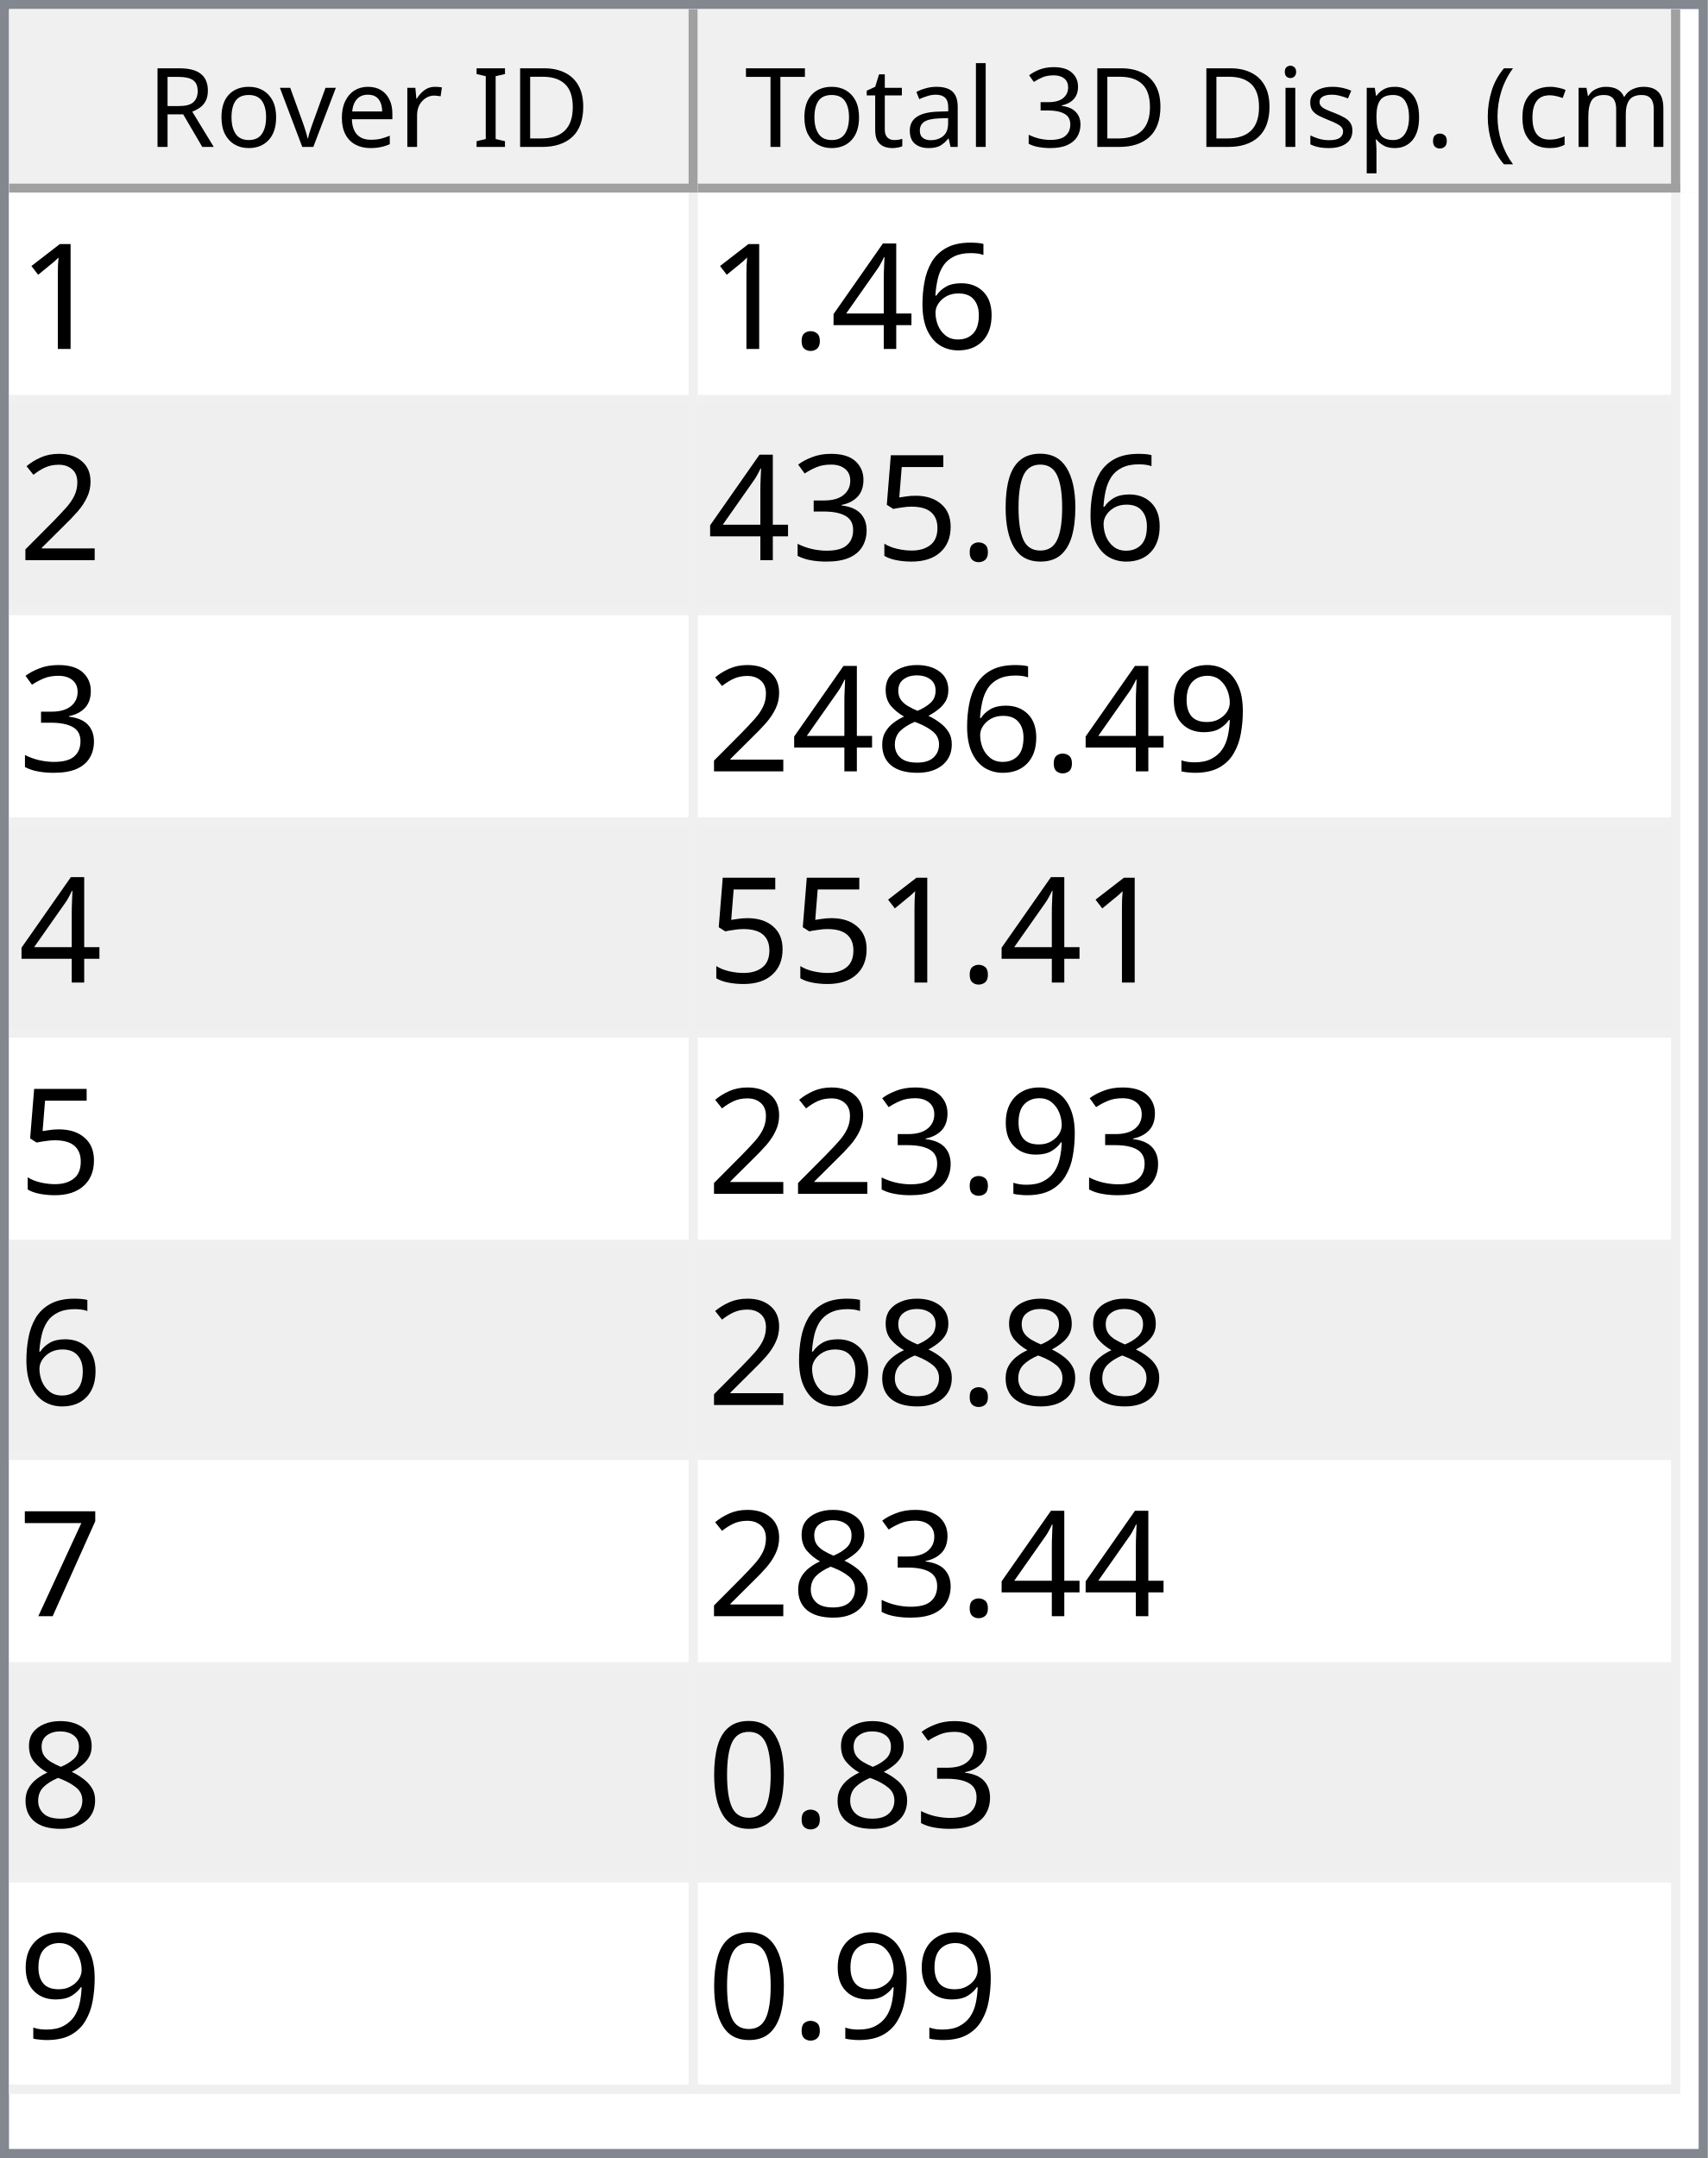
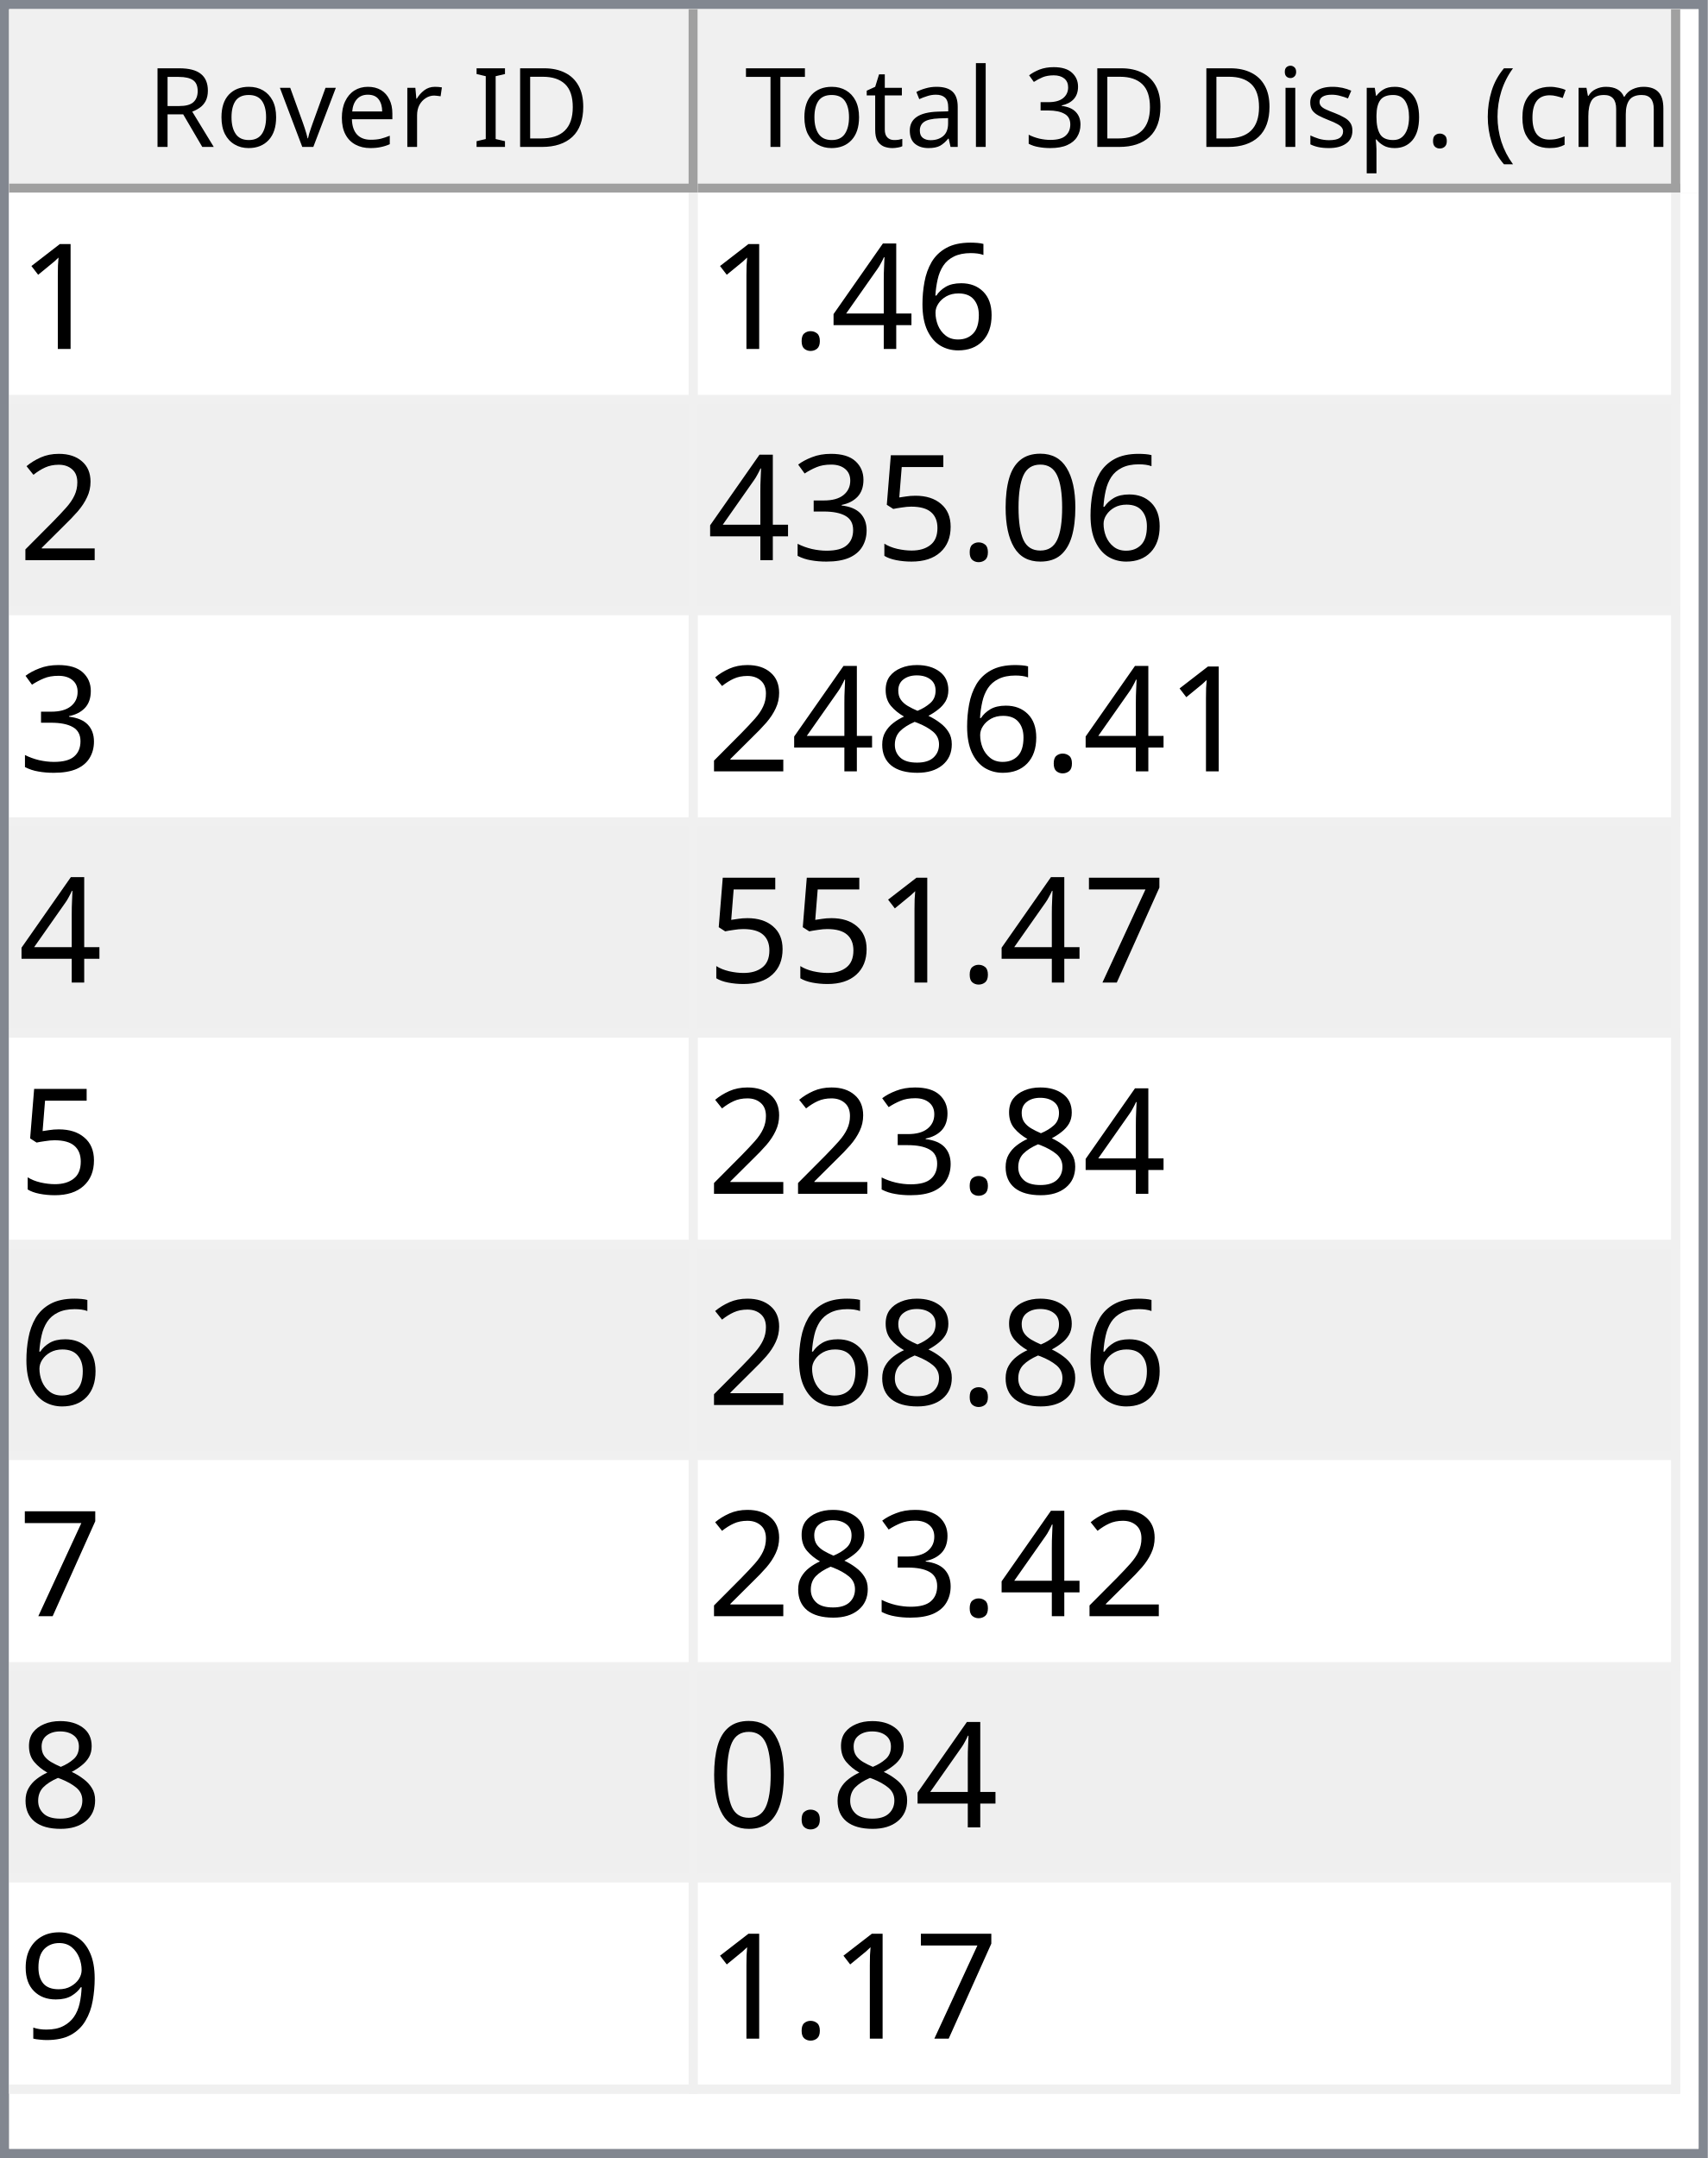
<svg xmlns="http://www.w3.org/2000/svg" style="fill-opacity:1; color-rendering:auto; color-interpolation:auto; text-rendering:auto; stroke:black; stroke-linecap:square; stroke-miterlimit:10; shape-rendering:auto; stroke-opacity:1; fill:black; stroke-dasharray:none; font-weight:normal; stroke-width:1; font-family:'Dialog'; font-style:normal; stroke-linejoin:miter; font-size:12px; stroke-dashoffset:0; image-rendering:auto;" width="186" height="235">
  <defs id="genericDefs" />
  <g>
    <defs id="defs1">
      <clipPath clipPathUnits="userSpaceOnUse" id="clipPath1">
        <path d="M0 0 L186 0 L186 235 L0 235 L0 0 Z" />
      </clipPath>
      <clipPath clipPathUnits="userSpaceOnUse" id="clipPath2">
        <path d="M0 0 L0 235 L186 235 L186 0 Z" />
      </clipPath>
      <clipPath clipPathUnits="userSpaceOnUse" id="clipPath3">
        <path d="M0 0 L0 20 L184 20 L184 0 Z" />
      </clipPath>
      <clipPath clipPathUnits="userSpaceOnUse" id="clipPath4">
        <path d="M0 0 L0 20 L75 20 L75 0 Z" />
      </clipPath>
      <clipPath clipPathUnits="userSpaceOnUse" id="clipPath5">
        <path d="M1 1 L1 19 L74 19 L74 1 Z" />
      </clipPath>
      <clipPath clipPathUnits="userSpaceOnUse" id="clipPath6">
        <path d="M0 0 L0 18 L73 18 L73 0 Z" />
      </clipPath>
      <clipPath clipPathUnits="userSpaceOnUse" id="clipPath7">
        <path d="M-0.5 -0.5 L-0.5 19.5 L74.5 19.5 L74.5 -0.5 Z" />
      </clipPath>
      <clipPath clipPathUnits="userSpaceOnUse" id="clipPath8">
        <path d="M0 0 L0 20 L107 20 L107 0 Z" />
      </clipPath>
      <clipPath clipPathUnits="userSpaceOnUse" id="clipPath9">
        <path d="M1 1 L1 19 L106 19 L106 1 Z" />
      </clipPath>
      <clipPath clipPathUnits="userSpaceOnUse" id="clipPath10">
        <path d="M0 0 L0 18 L105 18 L105 0 Z" />
      </clipPath>
      <clipPath clipPathUnits="userSpaceOnUse" id="clipPath11">
        <path d="M-0.5 -0.5 L-0.5 19.5 L106.5 19.5 L106.5 -0.5 Z" />
      </clipPath>
      <clipPath clipPathUnits="userSpaceOnUse" id="clipPath12">
        <path d="M0 0 L0 213 L184 213 L184 0 Z" />
      </clipPath>
      <clipPath clipPathUnits="userSpaceOnUse" id="clipPath13">
        <path d="M0 0 L0 207 L182 207 L182 0 Z" />
      </clipPath>
      <clipPath clipPathUnits="userSpaceOnUse" id="clipPath14">
        <path d="M-0.5 -0.5 L-0.5 206.5 L181.5 206.5 L181.5 -0.5 Z" />
      </clipPath>
      <clipPath clipPathUnits="userSpaceOnUse" id="clipPath15">
        <path d="M0 0 L0 22 L74 22 L74 0 Z" />
      </clipPath>
      <clipPath clipPathUnits="userSpaceOnUse" id="clipPath16">
        <path d="M0 0 L0 22 L106 22 L106 0 Z" />
      </clipPath>
      <font horiz-adv-x="64.551" id="font1">
        <font-face ascent="107.91" descent="25.098" units-per-em="100" style="font-style:normal; font-family:Segoe UI; font-weight:normal;" />
        <missing-glyph horiz-adv-x="64.551" d="M8.109 0 L8.109 68.266 L56.453 68.266 L56.453 0 L8.109 0 ZM15.328 7.234 L49.219 7.234 L49.219 61.031 L15.328 61.031 L15.328 7.234 Z" />
        <glyph unicode="D" horiz-adv-x="70.117" d="M9.188 0 L9.188 70.016 L28.516 70.016 Q65.531 70.016 65.531 35.891 Q65.531 19.672 55.25 9.836 Q44.969 0 27.734 0 L9.188 0 ZM17.391 62.594 L17.391 7.422 L27.828 7.422 Q41.609 7.422 49.273 14.797 Q56.938 22.172 56.938 35.688 Q56.938 62.594 28.328 62.594 L17.391 62.594 Z" />
        <glyph unicode="I" horiz-adv-x="26.611" d="M17.391 0 L9.188 0 L9.188 70.016 L17.391 70.016 L17.391 0 Z" />
        <glyph unicode=" " horiz-adv-x="27.393" d="" />
        <glyph unicode="r" horiz-adv-x="34.766" d="M34.188 41.891 Q32.078 43.5 28.125 43.5 Q23 43.5 19.555 38.672 Q16.109 33.844 16.109 25.484 L16.109 0 L8.109 0 L8.109 50 L16.109 50 L16.109 39.703 L16.312 39.703 Q18.016 44.969 21.531 47.922 Q25.047 50.875 29.391 50.875 Q32.516 50.875 34.188 50.203 L34.188 41.891 Z" />
        <glyph unicode="e" horiz-adv-x="52.295" d="M48.297 23 L12.984 23 Q13.188 14.656 17.484 10.109 Q21.781 5.562 29.297 5.562 Q37.75 5.562 44.828 11.141 L44.828 3.609 Q38.234 -1.172 27.391 -1.172 Q16.797 -1.172 10.742 5.641 Q4.688 12.453 4.688 24.812 Q4.688 36.469 11.305 43.82 Q17.922 51.172 27.734 51.172 Q37.547 51.172 42.922 44.828 Q48.297 38.484 48.297 27.203 L48.297 23 ZM40.094 29.781 Q40.047 36.719 36.75 40.578 Q33.453 44.438 27.594 44.438 Q21.922 44.438 17.969 40.383 Q14.016 36.328 13.094 29.781 L40.094 29.781 Z" />
        <glyph unicode="v" horiz-adv-x="47.9" d="M47.406 50 L27.484 0 L19.625 0 L0.688 50 L9.469 50 L22.172 13.672 Q23.578 9.672 23.922 6.688 L24.125 6.688 Q24.609 10.453 25.688 13.484 L38.969 50 L47.406 50 Z" />
        <glyph unicode="o" horiz-adv-x="58.594" d="M29 -1.172 Q17.922 -1.172 11.305 5.836 Q4.688 12.844 4.688 24.422 Q4.688 37.016 11.57 44.094 Q18.453 51.172 30.172 51.172 Q41.359 51.172 47.633 44.289 Q53.906 37.406 53.906 25.203 Q53.906 13.234 47.141 6.031 Q40.375 -1.172 29 -1.172 ZM29.594 44.438 Q21.875 44.438 17.383 39.188 Q12.891 33.938 12.891 24.703 Q12.891 15.828 17.43 10.695 Q21.969 5.562 29.594 5.562 Q37.359 5.562 41.531 10.594 Q45.703 15.625 45.703 24.906 Q45.703 34.281 41.531 39.359 Q37.359 44.438 29.594 44.438 Z" />
        <glyph unicode="R" horiz-adv-x="59.814" d="M59.375 0 L49.609 0 L37.891 19.625 Q36.281 22.359 34.766 24.289 Q33.25 26.219 31.664 27.438 Q30.078 28.656 28.25 29.219 Q26.422 29.781 24.125 29.781 L17.391 29.781 L17.391 0 L9.188 0 L9.188 70.016 L30.078 70.016 Q34.672 70.016 38.555 68.867 Q42.438 67.719 45.289 65.375 Q48.141 63.031 49.758 59.547 Q51.375 56.062 51.375 51.375 Q51.375 47.703 50.273 44.656 Q49.172 41.609 47.148 39.211 Q45.125 36.812 42.266 35.133 Q39.406 33.453 35.844 32.516 L35.844 32.328 Q37.594 31.547 38.891 30.547 Q40.188 29.547 41.359 28.18 Q42.531 26.812 43.68 25.078 Q44.828 23.344 46.234 21.047 L59.375 0 ZM17.391 62.594 L17.391 37.203 L28.516 37.203 Q31.594 37.203 34.203 38.133 Q36.812 39.062 38.719 40.797 Q40.625 42.531 41.703 45.047 Q42.781 47.562 42.781 50.688 Q42.781 56.297 39.141 59.445 Q35.5 62.594 28.609 62.594 L17.391 62.594 Z" />
        <glyph unicode=")" horiz-adv-x="30.176" d="M8.297 -15.922 L1.172 -15.922 Q16.406 2.344 16.406 26.812 Q16.406 51.469 1.078 70.016 L8.297 70.016 Q23.531 52.156 23.531 26.703 Q23.531 1.375 8.297 -15.922 Z" />
        <glyph unicode="m" horiz-adv-x="86.133" d="M79.109 0 L71.094 0 L71.094 28.719 Q71.094 37.016 68.531 40.727 Q65.969 44.438 59.906 44.438 Q54.781 44.438 51.195 39.75 Q47.609 35.062 47.609 28.516 L47.609 0 L39.594 0 L39.594 29.688 Q39.594 44.438 28.219 44.438 Q22.953 44.438 19.531 40.016 Q16.109 35.594 16.109 28.516 L16.109 0 L8.109 0 L8.109 50 L16.109 50 L16.109 42.094 L16.312 42.094 Q21.625 51.172 31.844 51.172 Q36.969 51.172 40.773 48.312 Q44.578 45.453 46 40.828 Q51.562 51.172 62.594 51.172 Q79.109 51.172 79.109 30.812 L79.109 0 Z" />
        <glyph unicode="c" horiz-adv-x="46.191" d="M42.188 2.297 Q36.422 -1.172 28.516 -1.172 Q17.828 -1.172 11.258 5.789 Q4.688 12.75 4.688 23.828 Q4.688 36.188 11.766 43.68 Q18.844 51.172 30.672 51.172 Q37.25 51.172 42.281 48.734 L42.281 40.531 Q36.719 44.438 30.375 44.438 Q22.703 44.438 17.797 38.945 Q12.891 33.453 12.891 24.516 Q12.891 15.719 17.508 10.641 Q22.125 5.562 29.891 5.562 Q36.422 5.562 42.188 9.906 L42.188 2.297 Z" />
        <glyph unicode="(" horiz-adv-x="30.176" d="M29.109 -15.922 L21.969 -15.922 Q6.844 1.375 6.844 26.703 Q6.844 52.156 21.969 70.016 L29.203 70.016 Q13.875 51.469 13.875 26.812 Q13.875 2.344 29.109 -15.922 Z" />
        <glyph unicode="." horiz-adv-x="21.68" d="M10.891 -1.078 Q8.641 -1.078 7.055 0.539 Q5.469 2.156 5.469 4.391 Q5.469 6.641 7.055 8.273 Q8.641 9.906 10.891 9.906 Q13.188 9.906 14.797 8.273 Q16.406 6.641 16.406 4.391 Q16.406 2.156 14.797 0.539 Q13.188 -1.078 10.891 -1.078 Z" />
        <glyph unicode="p" horiz-adv-x="58.789" d="M16.312 7.234 L16.109 7.234 L16.109 -23 L8.109 -23 L8.109 50 L16.109 50 L16.109 41.219 L16.312 41.219 Q22.219 51.172 33.594 51.172 Q43.266 51.172 48.688 44.461 Q54.109 37.75 54.109 26.469 Q54.109 13.922 48 6.375 Q41.891 -1.172 31.297 -1.172 Q21.578 -1.172 16.312 7.234 ZM16.109 27.391 L16.109 20.406 Q16.109 14.203 20.141 9.883 Q24.172 5.562 30.375 5.562 Q37.641 5.562 41.773 11.133 Q45.906 16.703 45.906 26.609 Q45.906 34.969 42.047 39.703 Q38.188 44.438 31.594 44.438 Q24.609 44.438 20.359 39.578 Q16.109 34.719 16.109 27.391 Z" />
        <glyph unicode="s" horiz-adv-x="42.432" d="M5.078 1.812 L5.078 10.406 Q11.625 5.562 19.484 5.562 Q30.031 5.562 30.031 12.594 Q30.031 14.594 29.125 15.992 Q28.219 17.391 26.68 18.461 Q25.141 19.531 23.07 20.383 Q21 21.234 18.609 22.172 Q15.281 23.484 12.766 24.828 Q10.25 26.172 8.57 27.859 Q6.891 29.547 6.031 31.695 Q5.172 33.844 5.172 36.719 Q5.172 40.234 6.789 42.945 Q8.406 45.656 11.086 47.484 Q13.766 49.312 17.211 50.242 Q20.656 51.172 24.312 51.172 Q30.812 51.172 35.938 48.922 L35.938 40.828 Q30.422 44.438 23.25 44.438 Q21 44.438 19.195 43.922 Q17.391 43.406 16.094 42.477 Q14.797 41.547 14.086 40.258 Q13.375 38.969 13.375 37.406 Q13.375 35.453 14.086 34.133 Q14.797 32.812 16.164 31.789 Q17.531 30.766 19.484 29.938 Q21.438 29.109 23.922 28.125 Q27.25 26.859 29.883 25.516 Q32.516 24.172 34.375 22.484 Q36.234 20.797 37.234 18.602 Q38.234 16.406 38.234 13.375 Q38.234 9.672 36.602 6.938 Q34.969 4.203 32.234 2.398 Q29.5 0.594 25.93 -0.289 Q22.359 -1.172 18.453 -1.172 Q10.75 -1.172 5.078 1.812 Z" />
        <glyph unicode="i" horiz-adv-x="24.219" d="M12.203 62.703 Q10.062 62.703 8.547 64.164 Q7.031 65.625 7.031 67.875 Q7.031 70.125 8.547 71.609 Q10.062 73.094 12.203 73.094 Q14.406 73.094 15.945 71.609 Q17.484 70.125 17.484 67.875 Q17.484 65.719 15.945 64.211 Q14.406 62.703 12.203 62.703 ZM16.109 0 L8.109 0 L8.109 50 L16.109 50 L16.109 0 Z" />
        <glyph unicode="3" horiz-adv-x="53.906" d="M46.531 19.828 Q46.531 15.094 44.75 11.211 Q42.969 7.328 39.719 4.57 Q36.469 1.812 31.93 0.297 Q27.391 -1.219 21.922 -1.219 Q11.922 -1.219 6 2.594 L6 11.188 Q13.094 5.609 22.219 5.609 Q25.875 5.609 28.828 6.539 Q31.781 7.469 33.906 9.227 Q36.031 10.984 37.18 13.477 Q38.328 15.969 38.328 19.094 Q38.328 32.812 18.797 32.812 L12.984 32.812 L12.984 39.594 L18.5 39.594 Q35.797 39.594 35.797 52.484 Q35.797 64.406 22.609 64.406 Q15.188 64.406 8.688 59.422 L8.688 67.188 Q15.375 71.188 24.609 71.188 Q29 71.188 32.57 69.969 Q36.141 68.75 38.68 66.555 Q41.219 64.359 42.609 61.281 Q44 58.203 44 54.5 Q44 40.672 30.031 36.719 L30.031 36.531 Q33.594 36.141 36.625 34.797 Q39.656 33.453 41.852 31.305 Q44.047 29.156 45.289 26.25 Q46.531 23.344 46.531 19.828 Z" />
        <glyph unicode="l" horiz-adv-x="24.219" d="M16.109 0 L8.109 0 L8.109 74.031 L16.109 74.031 L16.109 0 Z" />
        <glyph unicode="a" horiz-adv-x="50.879" d="M43.891 0 L35.891 0 L35.891 7.812 L35.688 7.812 Q30.469 -1.172 20.312 -1.172 Q12.844 -1.172 8.617 2.781 Q4.391 6.734 4.391 13.281 Q4.391 27.297 20.906 29.594 L35.891 31.688 Q35.891 44.438 25.594 44.438 Q16.547 44.438 9.281 38.281 L9.281 46.484 Q16.656 51.172 26.266 51.172 Q43.891 51.172 43.891 32.516 L43.891 0 ZM35.891 25.297 L23.828 23.641 Q18.266 22.859 15.43 20.875 Q12.594 18.891 12.594 13.875 Q12.594 10.203 15.211 7.883 Q17.828 5.562 22.172 5.562 Q28.125 5.562 32.008 9.742 Q35.891 13.922 35.891 20.312 L35.891 25.297 Z" />
        <glyph unicode="t" horiz-adv-x="33.887" d="M31.297 0.484 Q28.469 -1.078 23.828 -1.078 Q10.688 -1.078 10.688 13.578 L10.688 43.172 L2.094 43.172 L2.094 50 L10.688 50 L10.688 62.203 L18.703 64.797 L18.703 50 L31.297 50 L31.297 43.172 L18.703 43.172 L18.703 14.984 Q18.703 9.969 20.414 7.82 Q22.125 5.672 26.078 5.672 Q29.109 5.672 31.297 7.328 L31.297 0.484 Z" />
        <glyph unicode="T" horiz-adv-x="52.393" d="M50.594 62.594 L30.375 62.594 L30.375 0 L22.172 0 L22.172 62.594 L2 62.594 L2 70.016 L50.594 70.016 L50.594 62.594 Z" />
      </font>
      <font horiz-adv-x="75.0" id="font2">
        <font-face ascent="100.537" descent="21.973" units-per-em="100" style="font-style:normal; font-family:sans-serif; font-weight:normal;" />
        <missing-glyph horiz-adv-x="75.0" d="M12.5 0 L12.5 62.5 L62.5 62.5 L62.5 0 L12.5 0 ZM14.062 1.562 L60.938 1.562 L60.938 60.938 L14.062 60.938 L14.062 1.562 Z" />
        <glyph unicode="1" horiz-adv-x="55.615" d="M37.25 0 L28.469 0 L28.469 56 Q25.297 52.984 20.141 49.953 Q14.984 46.922 10.891 45.406 L10.891 53.906 Q18.266 57.375 23.781 62.305 Q29.297 67.234 31.594 71.875 L37.25 71.875 L37.25 0 Z" />
        <glyph unicode="6" horiz-adv-x="55.615" d="M49.75 54.047 L41.016 53.375 Q39.844 58.547 37.703 60.891 Q34.125 64.656 28.906 64.656 Q24.703 64.656 21.531 62.312 Q17.391 59.281 14.992 53.469 Q12.594 47.656 12.5 36.922 Q15.672 41.75 20.266 44.094 Q24.859 46.438 29.891 46.438 Q38.672 46.438 44.852 39.969 Q51.031 33.5 51.031 23.25 Q51.031 16.5 48.125 10.719 Q45.219 4.938 40.141 1.859 Q35.062 -1.219 28.609 -1.219 Q17.625 -1.219 10.695 6.859 Q3.766 14.938 3.766 33.5 Q3.766 54.25 11.422 63.672 Q18.109 71.875 29.438 71.875 Q37.891 71.875 43.289 67.141 Q48.688 62.406 49.75 54.047 ZM13.875 23.188 Q13.875 18.656 15.797 14.508 Q17.719 10.359 21.188 8.18 Q24.656 6 28.469 6 Q34.031 6 38.039 10.492 Q42.047 14.984 42.047 22.703 Q42.047 30.125 38.086 34.398 Q34.125 38.672 28.125 38.672 Q22.172 38.672 18.023 34.398 Q13.875 30.125 13.875 23.188 Z" />
        <glyph unicode="4" horiz-adv-x="55.615" d="M32.328 0 L32.328 17.141 L1.266 17.141 L1.266 25.203 L33.938 71.578 L41.109 71.578 L41.109 25.203 L50.781 25.203 L50.781 17.141 L41.109 17.141 L41.109 0 L32.328 0 ZM32.328 25.203 L32.328 57.469 L9.906 25.203 L32.328 25.203 Z" />
        <glyph unicode="." horiz-adv-x="27.783" d="M9.078 0 L9.078 10.016 L19.094 10.016 L19.094 0 L9.078 0 Z" />
        <glyph unicode="2" horiz-adv-x="55.615" d="M50.344 8.453 L50.344 0 L3.031 0 Q2.938 3.172 4.047 6.109 Q5.859 10.938 9.836 15.625 Q13.812 20.312 21.344 26.469 Q33.016 36.031 37.117 41.625 Q41.219 47.219 41.219 52.203 Q41.219 57.422 37.477 61.008 Q33.734 64.594 27.734 64.594 Q21.391 64.594 17.578 60.789 Q13.766 56.984 13.719 50.25 L4.688 51.172 Q5.609 61.281 11.664 66.578 Q17.719 71.875 27.938 71.875 Q38.234 71.875 44.242 66.164 Q50.25 60.453 50.25 52 Q50.25 47.703 48.492 43.555 Q46.734 39.406 42.656 34.812 Q38.578 30.219 29.109 22.219 Q21.188 15.578 18.945 13.211 Q16.703 10.844 15.234 8.453 L50.344 8.453 Z" />
        <glyph unicode="0" horiz-adv-x="55.615" d="M4.156 35.297 Q4.156 48 6.766 55.742 Q9.375 63.484 14.523 67.68 Q19.672 71.875 27.484 71.875 Q33.25 71.875 37.594 69.555 Q41.938 67.234 44.773 62.867 Q47.609 58.5 49.219 52.227 Q50.828 45.953 50.828 35.297 Q50.828 22.703 48.242 14.969 Q45.656 7.234 40.508 3.008 Q35.359 -1.219 27.484 -1.219 Q17.141 -1.219 11.234 6.203 Q4.156 15.141 4.156 35.297 ZM13.188 35.297 Q13.188 17.672 17.312 11.836 Q21.438 6 27.484 6 Q33.547 6 37.672 11.859 Q41.797 17.719 41.797 35.297 Q41.797 52.984 37.672 58.789 Q33.547 64.594 27.391 64.594 Q21.344 64.594 17.719 59.469 Q13.188 52.938 13.188 35.297 Z" />
        <glyph unicode="5" horiz-adv-x="55.615" d="M4.156 18.75 L13.375 19.531 Q14.406 12.797 18.141 9.398 Q21.875 6 27.156 6 Q33.5 6 37.891 10.789 Q42.281 15.578 42.281 23.484 Q42.281 31 38.062 35.352 Q33.844 39.703 27 39.703 Q22.75 39.703 19.336 37.773 Q15.922 35.844 13.969 32.766 L5.719 33.844 L12.641 70.609 L48.25 70.609 L48.25 62.203 L19.672 62.203 L15.828 42.969 Q22.266 47.469 29.344 47.469 Q38.719 47.469 45.164 40.969 Q51.609 34.469 51.609 24.266 Q51.609 14.547 45.953 7.469 Q39.062 -1.219 27.156 -1.219 Q17.391 -1.219 11.211 4.25 Q5.031 9.719 4.156 18.75 Z" />
        <glyph unicode="3" horiz-adv-x="55.615" d="M4.203 18.891 L12.984 20.062 Q14.5 12.594 18.141 9.297 Q21.781 6 27 6 Q33.203 6 37.477 10.297 Q41.75 14.594 41.75 20.953 Q41.75 27 37.797 30.93 Q33.844 34.859 27.734 34.859 Q25.25 34.859 21.531 33.891 L22.516 41.609 Q23.391 41.5 23.922 41.5 Q29.547 41.5 34.039 44.43 Q38.531 47.359 38.531 53.469 Q38.531 58.297 35.258 61.477 Q31.984 64.656 26.812 64.656 Q21.688 64.656 18.266 61.43 Q14.844 58.203 13.875 51.766 L5.078 53.328 Q6.688 62.156 12.398 67.016 Q18.109 71.875 26.609 71.875 Q32.469 71.875 37.398 69.359 Q42.328 66.844 44.945 62.5 Q47.562 58.156 47.562 53.266 Q47.562 48.641 45.07 44.828 Q42.578 41.016 37.703 38.766 Q44.047 37.312 47.562 32.695 Q51.078 28.078 51.078 21.141 Q51.078 11.766 44.242 5.25 Q37.406 -1.266 26.953 -1.266 Q17.531 -1.266 11.305 4.352 Q5.078 9.969 4.203 18.891 Z" />
-         <glyph unicode="9" horiz-adv-x="55.615" d="M5.469 16.547 L13.922 17.328 Q14.984 11.375 18.016 8.688 Q21.047 6 25.781 6 Q29.828 6 32.883 7.859 Q35.938 9.719 37.891 12.82 Q39.844 15.922 41.164 21.195 Q42.484 26.469 42.484 31.938 Q42.484 32.516 42.438 33.688 Q39.797 29.5 35.234 26.883 Q30.672 24.266 25.344 24.266 Q16.453 24.266 10.305 30.711 Q4.156 37.156 4.156 47.703 Q4.156 58.594 10.578 65.234 Q17 71.875 26.656 71.875 Q33.641 71.875 39.43 68.117 Q45.219 64.359 48.219 57.398 Q51.219 50.438 51.219 37.25 Q51.219 23.531 48.242 15.406 Q45.266 7.281 39.383 3.031 Q33.5 -1.219 25.594 -1.219 Q17.188 -1.219 11.867 3.445 Q6.547 8.109 5.469 16.547 ZM41.453 48.141 Q41.453 55.719 37.43 60.156 Q33.406 64.594 27.734 64.594 Q21.875 64.594 17.531 59.812 Q13.188 55.031 13.188 47.406 Q13.188 40.578 17.312 36.305 Q21.438 32.031 27.484 32.031 Q33.594 32.031 37.523 36.305 Q41.453 40.578 41.453 48.141 Z" />
        <glyph unicode="8" horiz-adv-x="55.615" d="M17.672 38.812 Q12.203 40.828 9.57 44.539 Q6.938 48.25 6.938 53.422 Q6.938 61.234 12.555 66.555 Q18.172 71.875 27.484 71.875 Q36.859 71.875 42.578 66.43 Q48.297 60.984 48.297 53.172 Q48.297 48.188 45.68 44.508 Q43.062 40.828 37.75 38.812 Q44.344 36.672 47.781 31.883 Q51.219 27.094 51.219 20.453 Q51.219 11.281 44.727 5.031 Q38.234 -1.219 27.641 -1.219 Q17.047 -1.219 10.547 5.055 Q4.047 11.328 4.047 20.703 Q4.047 27.688 7.594 32.398 Q11.141 37.109 17.672 38.812 ZM15.922 53.719 Q15.922 48.641 19.195 45.414 Q22.469 42.188 27.688 42.188 Q32.766 42.188 36.016 45.383 Q39.266 48.578 39.266 53.219 Q39.266 58.062 35.914 61.359 Q32.562 64.656 27.594 64.656 Q22.562 64.656 19.242 61.43 Q15.922 58.203 15.922 53.719 ZM13.094 20.656 Q13.094 16.891 14.875 13.375 Q16.656 9.859 20.172 7.93 Q23.688 6 27.734 6 Q34.031 6 38.133 10.055 Q42.234 14.109 42.234 20.359 Q42.234 26.703 38.016 30.859 Q33.797 35.016 27.438 35.016 Q21.234 35.016 17.164 30.914 Q13.094 26.812 13.094 20.656 Z" />
        <glyph unicode="7" horiz-adv-x="55.615" d="M4.734 62.203 L4.734 70.656 L51.078 70.656 L51.078 63.812 Q44.234 56.547 37.523 44.484 Q30.812 32.422 27.156 19.672 Q24.516 10.688 23.781 0 L14.75 0 Q14.891 8.453 18.062 20.414 Q21.234 32.375 27.172 43.484 Q33.109 54.594 39.797 62.203 L4.734 62.203 Z" />
+         <glyph unicode="9" horiz-adv-x="55.615" d="M5.469 16.547 L13.922 17.328 Q14.984 11.375 18.016 8.688 Q21.047 6 25.781 6 Q29.828 6 32.883 7.859 Q35.938 9.719 37.891 12.82 Q39.844 15.922 41.164 21.195 Q42.484 26.469 42.484 31.938 Q42.484 32.516 42.438 33.688 Q39.797 29.5 35.234 26.883 Q30.672 24.266 25.344 24.266 Q16.453 24.266 10.305 30.711 Q4.156 37.156 4.156 47.703 Q4.156 58.594 10.578 65.234 Q17 71.875 26.656 71.875 Q33.641 71.875 39.43 68.117 Q45.219 64.359 48.219 57.398 Q51.219 50.438 51.219 37.25 Q51.219 23.531 48.242 15.406 Q45.266 7.281 39.383 3.031 Q33.5 -1.219 25.594 -1.219 Q17.188 -1.219 11.867 3.445 Q6.547 8.109 5.469 16.547 ZM41.453 48.141 Q41.453 55.719 37.43 60.156 Q33.406 64.594 27.734 64.594 Q21.875 64.594 17.531 59.812 Q13.188 55.031 13.188 47.406 Q13.188 40.578 17.312 36.305 Q21.438 32.031 27.484 32.031 Q33.594 32.031 37.523 36.305 Q41.453 40.578 41.453 48.141 Z" />
      </font>
    </defs>
    <g style="fill:white; stroke:white;">
      <rect x="0" y="0" width="186" style="clip-path:url(#clipPath1); stroke:none;" height="235" />
    </g>
    <g style="fill:white; text-rendering:optimizeSpeed; color-rendering:optimizeSpeed; image-rendering:optimizeSpeed; shape-rendering:crispEdges; stroke:white; color-interpolation:sRGB;">
      <rect x="0" width="186" height="235" y="0" style="stroke:none;" />
      <path style="stroke:none;" d="M0 235 L186 235 L186 0 L0 0 Z" />
    </g>
    <g style="fill:rgb(240,240,240); font-family:'Segoe UI'; stroke:rgb(240,240,240);">
      <rect x="0" y="0" width="186" style="clip-path:url(#clipPath2); stroke:none;" height="235" />
    </g>
    <g style="fill:rgb(130,135,144); font-family:'Segoe UI'; stroke:rgb(130,135,144);">
      <path d="M0 0 L186 0 L186 235 L0 235 L0 0 ZM1 1 L185 1 L185 234 L1 234 L1 1 Z" style="fill-rule:evenodd; clip-path:url(#clipPath2); stroke:none;" />
    </g>
    <g style="fill:white; font-family:'Segoe UI'; stroke:white;" transform="translate(1,1)">
      <rect x="0" y="0" width="184" style="clip-path:url(#clipPath3); stroke:none;" height="20" />
    </g>
    <g style="fill:rgb(240,240,240); font-family:'Segoe UI'; stroke:rgb(240,240,240);" transform="translate(1,1)">
      <rect x="0" y="0" width="75" style="clip-path:url(#clipPath4); stroke:none;" height="20" />
    </g>
    <g style="font-family:'Segoe UI';" transform="translate(2,2)">
      <text x="14" xml:space="preserve" y="14" style="clip-path:url(#clipPath6); stroke:none;">Rover ID</text>
    </g>
    <g style="fill:rgb(160,160,160); font-family:'Segoe UI'; stroke:rgb(160,160,160); stroke-linejoin:bevel;" transform="translate(1.5,1.5)">
      <line x1="74" x2="74" y1="0" style="fill:none; clip-path:url(#clipPath7);" y2="19" />
    </g>
    <g style="fill:rgb(160,160,160); font-family:'Segoe UI'; stroke:rgb(160,160,160); stroke-linejoin:bevel;" transform="matrix(1,0,0,1,1,1) translate(0.5,0.5)">
      <line x1="0" x2="74" y1="19" style="fill:none; clip-path:url(#clipPath7);" y2="19" />
    </g>
    <g style="fill:rgb(240,240,240); font-family:'Segoe UI'; stroke:rgb(240,240,240);" transform="translate(76,1)">
      <rect x="0" y="0" width="107" style="clip-path:url(#clipPath8); stroke:none;" height="20" />
    </g>
    <g style="font-family:'Segoe UI';" transform="translate(77,2)">
      <text x="1" xml:space="preserve" y="14" style="clip-path:url(#clipPath10); stroke:none;"> Total 3D Disp. (cm)</text>
    </g>
    <g style="fill:rgb(160,160,160); font-family:'Segoe UI'; stroke:rgb(160,160,160); stroke-linejoin:bevel;" transform="translate(76.5,1.5)">
      <line x1="106" x2="106" y1="0" style="fill:none; clip-path:url(#clipPath11);" y2="19" />
    </g>
    <g style="fill:rgb(160,160,160); font-family:'Segoe UI'; stroke:rgb(160,160,160); stroke-linejoin:bevel;" transform="matrix(1,0,0,1,76,1) translate(0.5,0.5)">
      <line x1="0" x2="106" y1="19" style="fill:none; clip-path:url(#clipPath11);" y2="19" />
    </g>
    <g style="fill:white; font-family:'Segoe UI'; stroke:white;" transform="translate(1,21)">
      <rect x="0" y="0" width="184" style="clip-path:url(#clipPath12); stroke:none;" height="213" />
    </g>
    <g style="fill:rgb(240,240,240); font-size:16px; font-family:sans-serif; stroke:rgb(240,240,240);" transform="translate(1,21)">
      <rect x="0" y="0" width="182" style="clip-path:url(#clipPath13); stroke:none;" height="207" />
      <line transform="translate(0.5,0.5)" x1="0" x2="181" y1="22" style="clip-path:url(#clipPath14); fill:none; stroke-linejoin:bevel;" y2="22" />
    </g>
    <g transform="matrix(1,0,0,1,1,21) translate(0.5,0.5)" style="fill:rgb(240,240,240); font-size:16px; font-family:sans-serif; stroke:rgb(240,240,240); stroke-linejoin:bevel;">
      <line x1="0" x2="181" y1="45" style="fill:none; clip-path:url(#clipPath14);" y2="45" />
    </g>
    <g transform="matrix(1,0,0,1,1,21) translate(0.5,0.5)" style="fill:rgb(240,240,240); font-size:16px; font-family:sans-serif; stroke:rgb(240,240,240); stroke-linejoin:bevel;">
      <line x1="0" x2="181" y1="68" style="fill:none; clip-path:url(#clipPath14);" y2="68" />
    </g>
    <g transform="matrix(1,0,0,1,1,21) translate(0.5,0.5)" style="fill:rgb(240,240,240); font-size:16px; font-family:sans-serif; stroke:rgb(240,240,240); stroke-linejoin:bevel;">
      <line x1="0" x2="181" y1="91" style="fill:none; clip-path:url(#clipPath14);" y2="91" />
    </g>
    <g transform="matrix(1,0,0,1,1,21) translate(0.5,0.5)" style="fill:rgb(240,240,240); font-size:16px; font-family:sans-serif; stroke:rgb(240,240,240); stroke-linejoin:bevel;">
      <line x1="0" x2="181" y1="114" style="fill:none; clip-path:url(#clipPath14);" y2="114" />
    </g>
    <g transform="matrix(1,0,0,1,1,21) translate(0.5,0.5)" style="fill:rgb(240,240,240); font-size:16px; font-family:sans-serif; stroke:rgb(240,240,240); stroke-linejoin:bevel;">
      <line x1="0" x2="181" y1="137" style="fill:none; clip-path:url(#clipPath14);" y2="137" />
    </g>
    <g transform="matrix(1,0,0,1,1,21) translate(0.5,0.5)" style="fill:rgb(240,240,240); font-size:16px; font-family:sans-serif; stroke:rgb(240,240,240); stroke-linejoin:bevel;">
      <line x1="0" x2="181" y1="160" style="fill:none; clip-path:url(#clipPath14);" y2="160" />
    </g>
    <g transform="matrix(1,0,0,1,1,21) translate(0.5,0.5)" style="fill:rgb(240,240,240); font-size:16px; font-family:sans-serif; stroke:rgb(240,240,240); stroke-linejoin:bevel;">
      <line x1="0" x2="181" y1="183" style="fill:none; clip-path:url(#clipPath14);" y2="183" />
    </g>
    <g transform="matrix(1,0,0,1,1,21) translate(0.5,0.5)" style="fill:rgb(240,240,240); font-size:16px; font-family:sans-serif; stroke:rgb(240,240,240); stroke-linejoin:bevel;">
      <line x1="0" x2="181" y1="206" style="fill:none; clip-path:url(#clipPath14);" y2="206" />
    </g>
    <g transform="matrix(1,0,0,1,1,21) translate(0.5,0.5)" style="fill:rgb(240,240,240); font-size:16px; font-family:sans-serif; stroke:rgb(240,240,240); stroke-linejoin:bevel;">
      <line x1="74" x2="74" y1="0" style="fill:none; clip-path:url(#clipPath14);" y2="206" />
    </g>
    <g transform="matrix(1,0,0,1,1,21) translate(0.5,0.5)" style="fill:rgb(240,240,240); font-size:16px; font-family:sans-serif; stroke:rgb(240,240,240); stroke-linejoin:bevel;">
      <line x1="181" x2="181" y1="0" style="fill:none; clip-path:url(#clipPath14);" y2="206" />
    </g>
    <g style="fill:white; font-size:16px; font-family:sans-serif; stroke:white;" transform="matrix(1,0,0,1,1,21)">
      <rect x="0" y="0" width="74" style="clip-path:url(#clipPath15); stroke:none;" height="22" />
      <text x="1" y="17" style="fill:black; clip-path:url(#clipPath15); stroke:none;" xml:space="preserve">1</text>
    </g>
    <g style="fill:white; font-size:16px; font-family:sans-serif; stroke:white;" transform="matrix(1,0,0,1,1,21) translate(75,0)">
      <rect x="0" y="0" width="106" style="clip-path:url(#clipPath16); stroke:none;" height="22" />
      <text x="1" y="17" style="fill:black; clip-path:url(#clipPath16); stroke:none;" xml:space="preserve">1.46</text>
    </g>
    <g style="fill:rgb(239,239,239); font-size:16px; font-family:sans-serif; stroke:rgb(239,239,239);" transform="matrix(1,0,0,1,1,21) translate(0,23)">
      <rect x="0" y="0" width="74" style="clip-path:url(#clipPath15); stroke:none;" height="22" />
      <text x="1" y="17" style="fill:black; clip-path:url(#clipPath15); stroke:none;" xml:space="preserve">2</text>
    </g>
    <g style="fill:rgb(239,239,239); font-size:16px; font-family:sans-serif; stroke:rgb(239,239,239);" transform="matrix(1,0,0,1,1,21) translate(75,23)">
      <rect x="0" y="0" width="106" style="clip-path:url(#clipPath16); stroke:none;" height="22" />
      <text x="1" y="17" style="fill:black; clip-path:url(#clipPath16); stroke:none;" xml:space="preserve">435.06</text>
    </g>
    <g style="fill:white; font-size:16px; font-family:sans-serif; stroke:white;" transform="matrix(1,0,0,1,1,21) translate(0,46)">
      <rect x="0" y="0" width="74" style="clip-path:url(#clipPath15); stroke:none;" height="22" />
      <text x="1" y="17" style="fill:black; clip-path:url(#clipPath15); stroke:none;" xml:space="preserve">3</text>
    </g>
    <g style="fill:white; font-size:16px; font-family:sans-serif; stroke:white;" transform="matrix(1,0,0,1,1,21) translate(75,46)">
      <rect x="0" y="0" width="106" style="clip-path:url(#clipPath16); stroke:none;" height="22" />
-       <text x="1" y="17" style="fill:black; clip-path:url(#clipPath16); stroke:none;" xml:space="preserve">2486.49</text>
+       <text x="1" y="17" style="fill:black; clip-path:url(#clipPath16); stroke:none;" xml:space="preserve">2486.41</text>
    </g>
    <g style="fill:rgb(239,239,239); font-size:16px; font-family:sans-serif; stroke:rgb(239,239,239);" transform="matrix(1,0,0,1,1,21) translate(0,69)">
      <rect x="0" y="0" width="74" style="clip-path:url(#clipPath15); stroke:none;" height="22" />
      <text x="1" y="17" style="fill:black; clip-path:url(#clipPath15); stroke:none;" xml:space="preserve">4</text>
    </g>
    <g style="fill:rgb(239,239,239); font-size:16px; font-family:sans-serif; stroke:rgb(239,239,239);" transform="matrix(1,0,0,1,1,21) translate(75,69)">
      <rect x="0" y="0" width="106" style="clip-path:url(#clipPath16); stroke:none;" height="22" />
-       <text x="1" y="17" style="fill:black; clip-path:url(#clipPath16); stroke:none;" xml:space="preserve">551.41</text>
+       <text x="1" y="17" style="fill:black; clip-path:url(#clipPath16); stroke:none;" xml:space="preserve">551.47</text>
    </g>
    <g style="fill:white; font-size:16px; font-family:sans-serif; stroke:white;" transform="matrix(1,0,0,1,1,21) translate(0,92)">
      <rect x="0" y="0" width="74" style="clip-path:url(#clipPath15); stroke:none;" height="22" />
      <text x="1" y="17" style="fill:black; clip-path:url(#clipPath15); stroke:none;" xml:space="preserve">5</text>
    </g>
    <g style="fill:white; font-size:16px; font-family:sans-serif; stroke:white;" transform="matrix(1,0,0,1,1,21) translate(75,92)">
      <rect x="0" y="0" width="106" style="clip-path:url(#clipPath16); stroke:none;" height="22" />
-       <text x="1" y="17" style="fill:black; clip-path:url(#clipPath16); stroke:none;" xml:space="preserve">223.93</text>
+       <text x="1" y="17" style="fill:black; clip-path:url(#clipPath16); stroke:none;" xml:space="preserve">223.84</text>
    </g>
    <g style="fill:rgb(239,239,239); font-size:16px; font-family:sans-serif; stroke:rgb(239,239,239);" transform="matrix(1,0,0,1,1,21) translate(0,115)">
      <rect x="0" y="0" width="74" style="clip-path:url(#clipPath15); stroke:none;" height="22" />
      <text x="1" y="17" style="fill:black; clip-path:url(#clipPath15); stroke:none;" xml:space="preserve">6</text>
    </g>
    <g style="fill:rgb(239,239,239); font-size:16px; font-family:sans-serif; stroke:rgb(239,239,239);" transform="matrix(1,0,0,1,1,21) translate(75,115)">
      <rect x="0" y="0" width="106" style="clip-path:url(#clipPath16); stroke:none;" height="22" />
-       <text x="1" y="17" style="fill:black; clip-path:url(#clipPath16); stroke:none;" xml:space="preserve">268.88</text>
+       <text x="1" y="17" style="fill:black; clip-path:url(#clipPath16); stroke:none;" xml:space="preserve">268.86</text>
    </g>
    <g style="fill:white; font-size:16px; font-family:sans-serif; stroke:white;" transform="matrix(1,0,0,1,1,21) translate(0,138)">
      <rect x="0" y="0" width="74" style="clip-path:url(#clipPath15); stroke:none;" height="22" />
      <text x="1" y="17" style="fill:black; clip-path:url(#clipPath15); stroke:none;" xml:space="preserve">7</text>
    </g>
    <g style="fill:white; font-size:16px; font-family:sans-serif; stroke:white;" transform="matrix(1,0,0,1,1,21) translate(75,138)">
      <rect x="0" y="0" width="106" style="clip-path:url(#clipPath16); stroke:none;" height="22" />
-       <text x="1" y="17" style="fill:black; clip-path:url(#clipPath16); stroke:none;" xml:space="preserve">283.44</text>
+       <text x="1" y="17" style="fill:black; clip-path:url(#clipPath16); stroke:none;" xml:space="preserve">283.42</text>
    </g>
    <g style="fill:rgb(239,239,239); font-size:16px; font-family:sans-serif; stroke:rgb(239,239,239);" transform="matrix(1,0,0,1,1,21) translate(0,161)">
      <rect x="0" y="0" width="74" style="clip-path:url(#clipPath15); stroke:none;" height="22" />
      <text x="1" y="17" style="fill:black; clip-path:url(#clipPath15); stroke:none;" xml:space="preserve">8</text>
    </g>
    <g style="fill:rgb(239,239,239); font-size:16px; font-family:sans-serif; stroke:rgb(239,239,239);" transform="matrix(1,0,0,1,1,21) translate(75,161)">
      <rect x="0" y="0" width="106" style="clip-path:url(#clipPath16); stroke:none;" height="22" />
-       <text x="1" y="17" style="fill:black; clip-path:url(#clipPath16); stroke:none;" xml:space="preserve">0.83</text>
+       <text x="1" y="17" style="fill:black; clip-path:url(#clipPath16); stroke:none;" xml:space="preserve">0.84</text>
    </g>
    <g style="fill:white; font-size:16px; font-family:sans-serif; stroke:white;" transform="matrix(1,0,0,1,1,21) translate(0,184)">
      <rect x="0" y="0" width="74" style="clip-path:url(#clipPath15); stroke:none;" height="22" />
      <text x="1" y="17" style="fill:black; clip-path:url(#clipPath15); stroke:none;" xml:space="preserve">9</text>
    </g>
    <g style="fill:white; font-size:16px; font-family:sans-serif; stroke:white;" transform="matrix(1,0,0,1,1,21) translate(75,184)">
      <rect x="0" y="0" width="106" style="clip-path:url(#clipPath16); stroke:none;" height="22" />
-       <text x="1" y="17" style="fill:black; clip-path:url(#clipPath16); stroke:none;" xml:space="preserve">0.99</text>
+       <text x="1" y="17" style="fill:black; clip-path:url(#clipPath16); stroke:none;" xml:space="preserve">1.17</text>
    </g>
  </g>
</svg>
